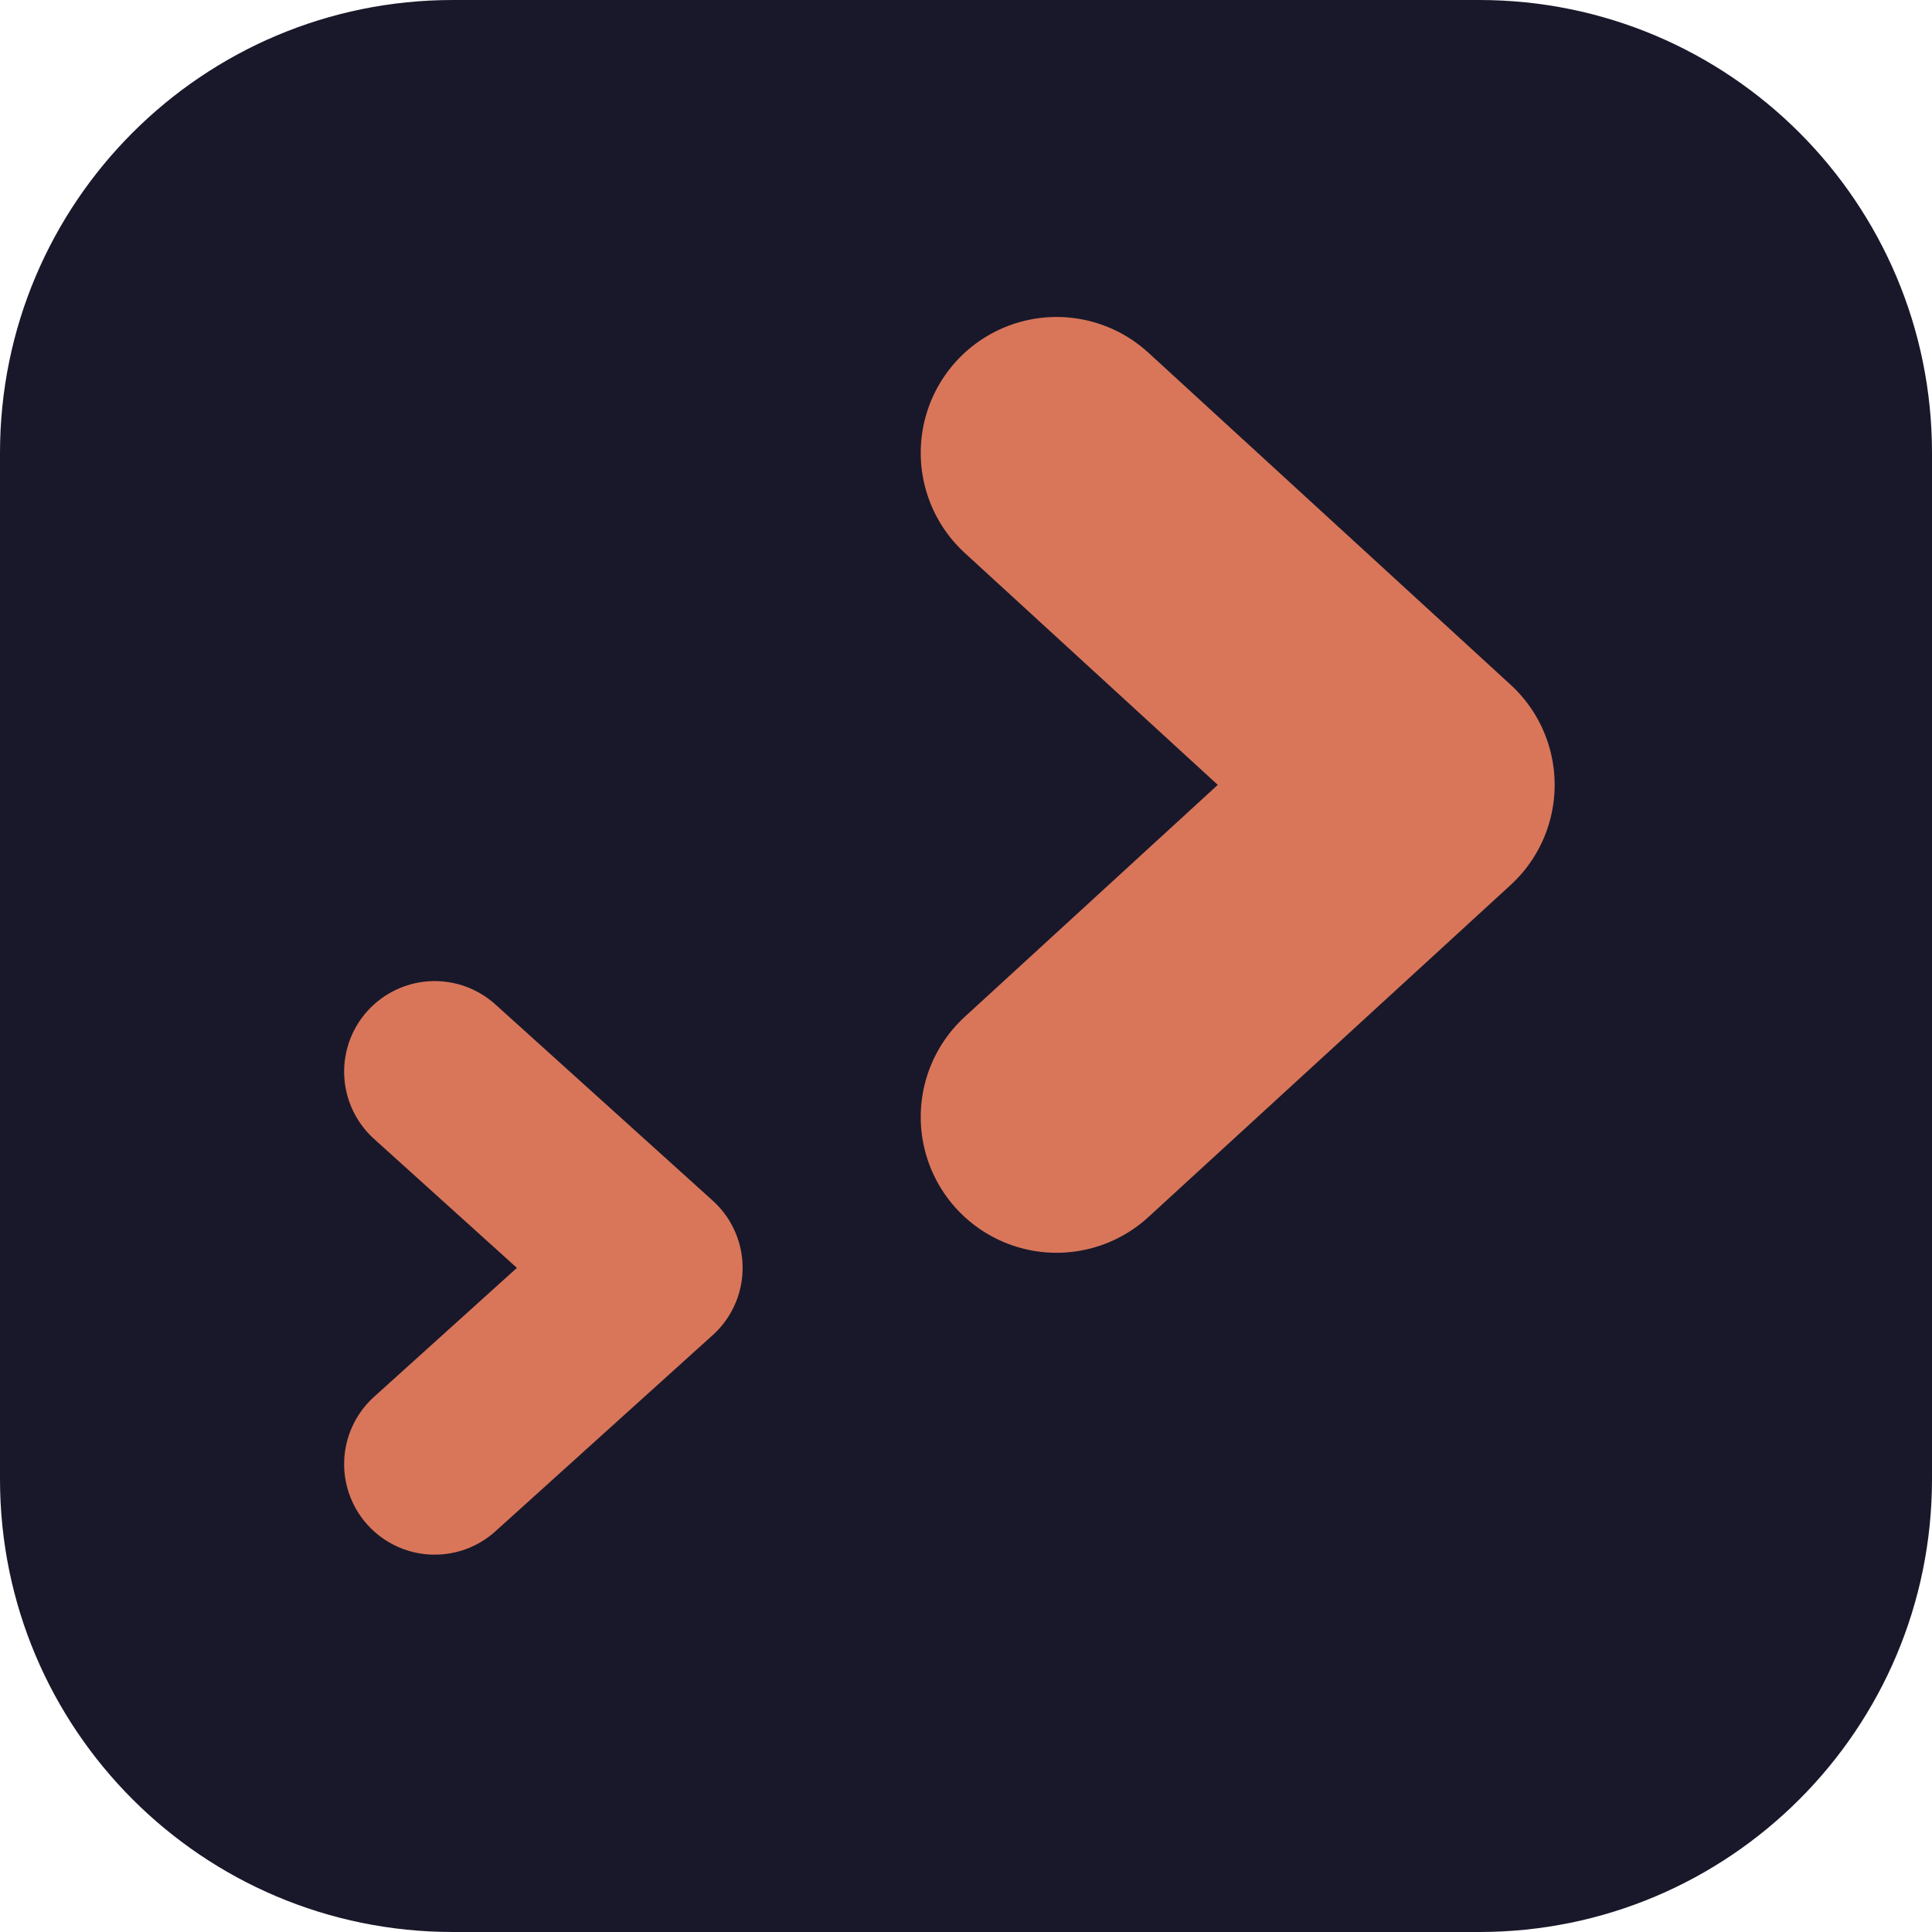
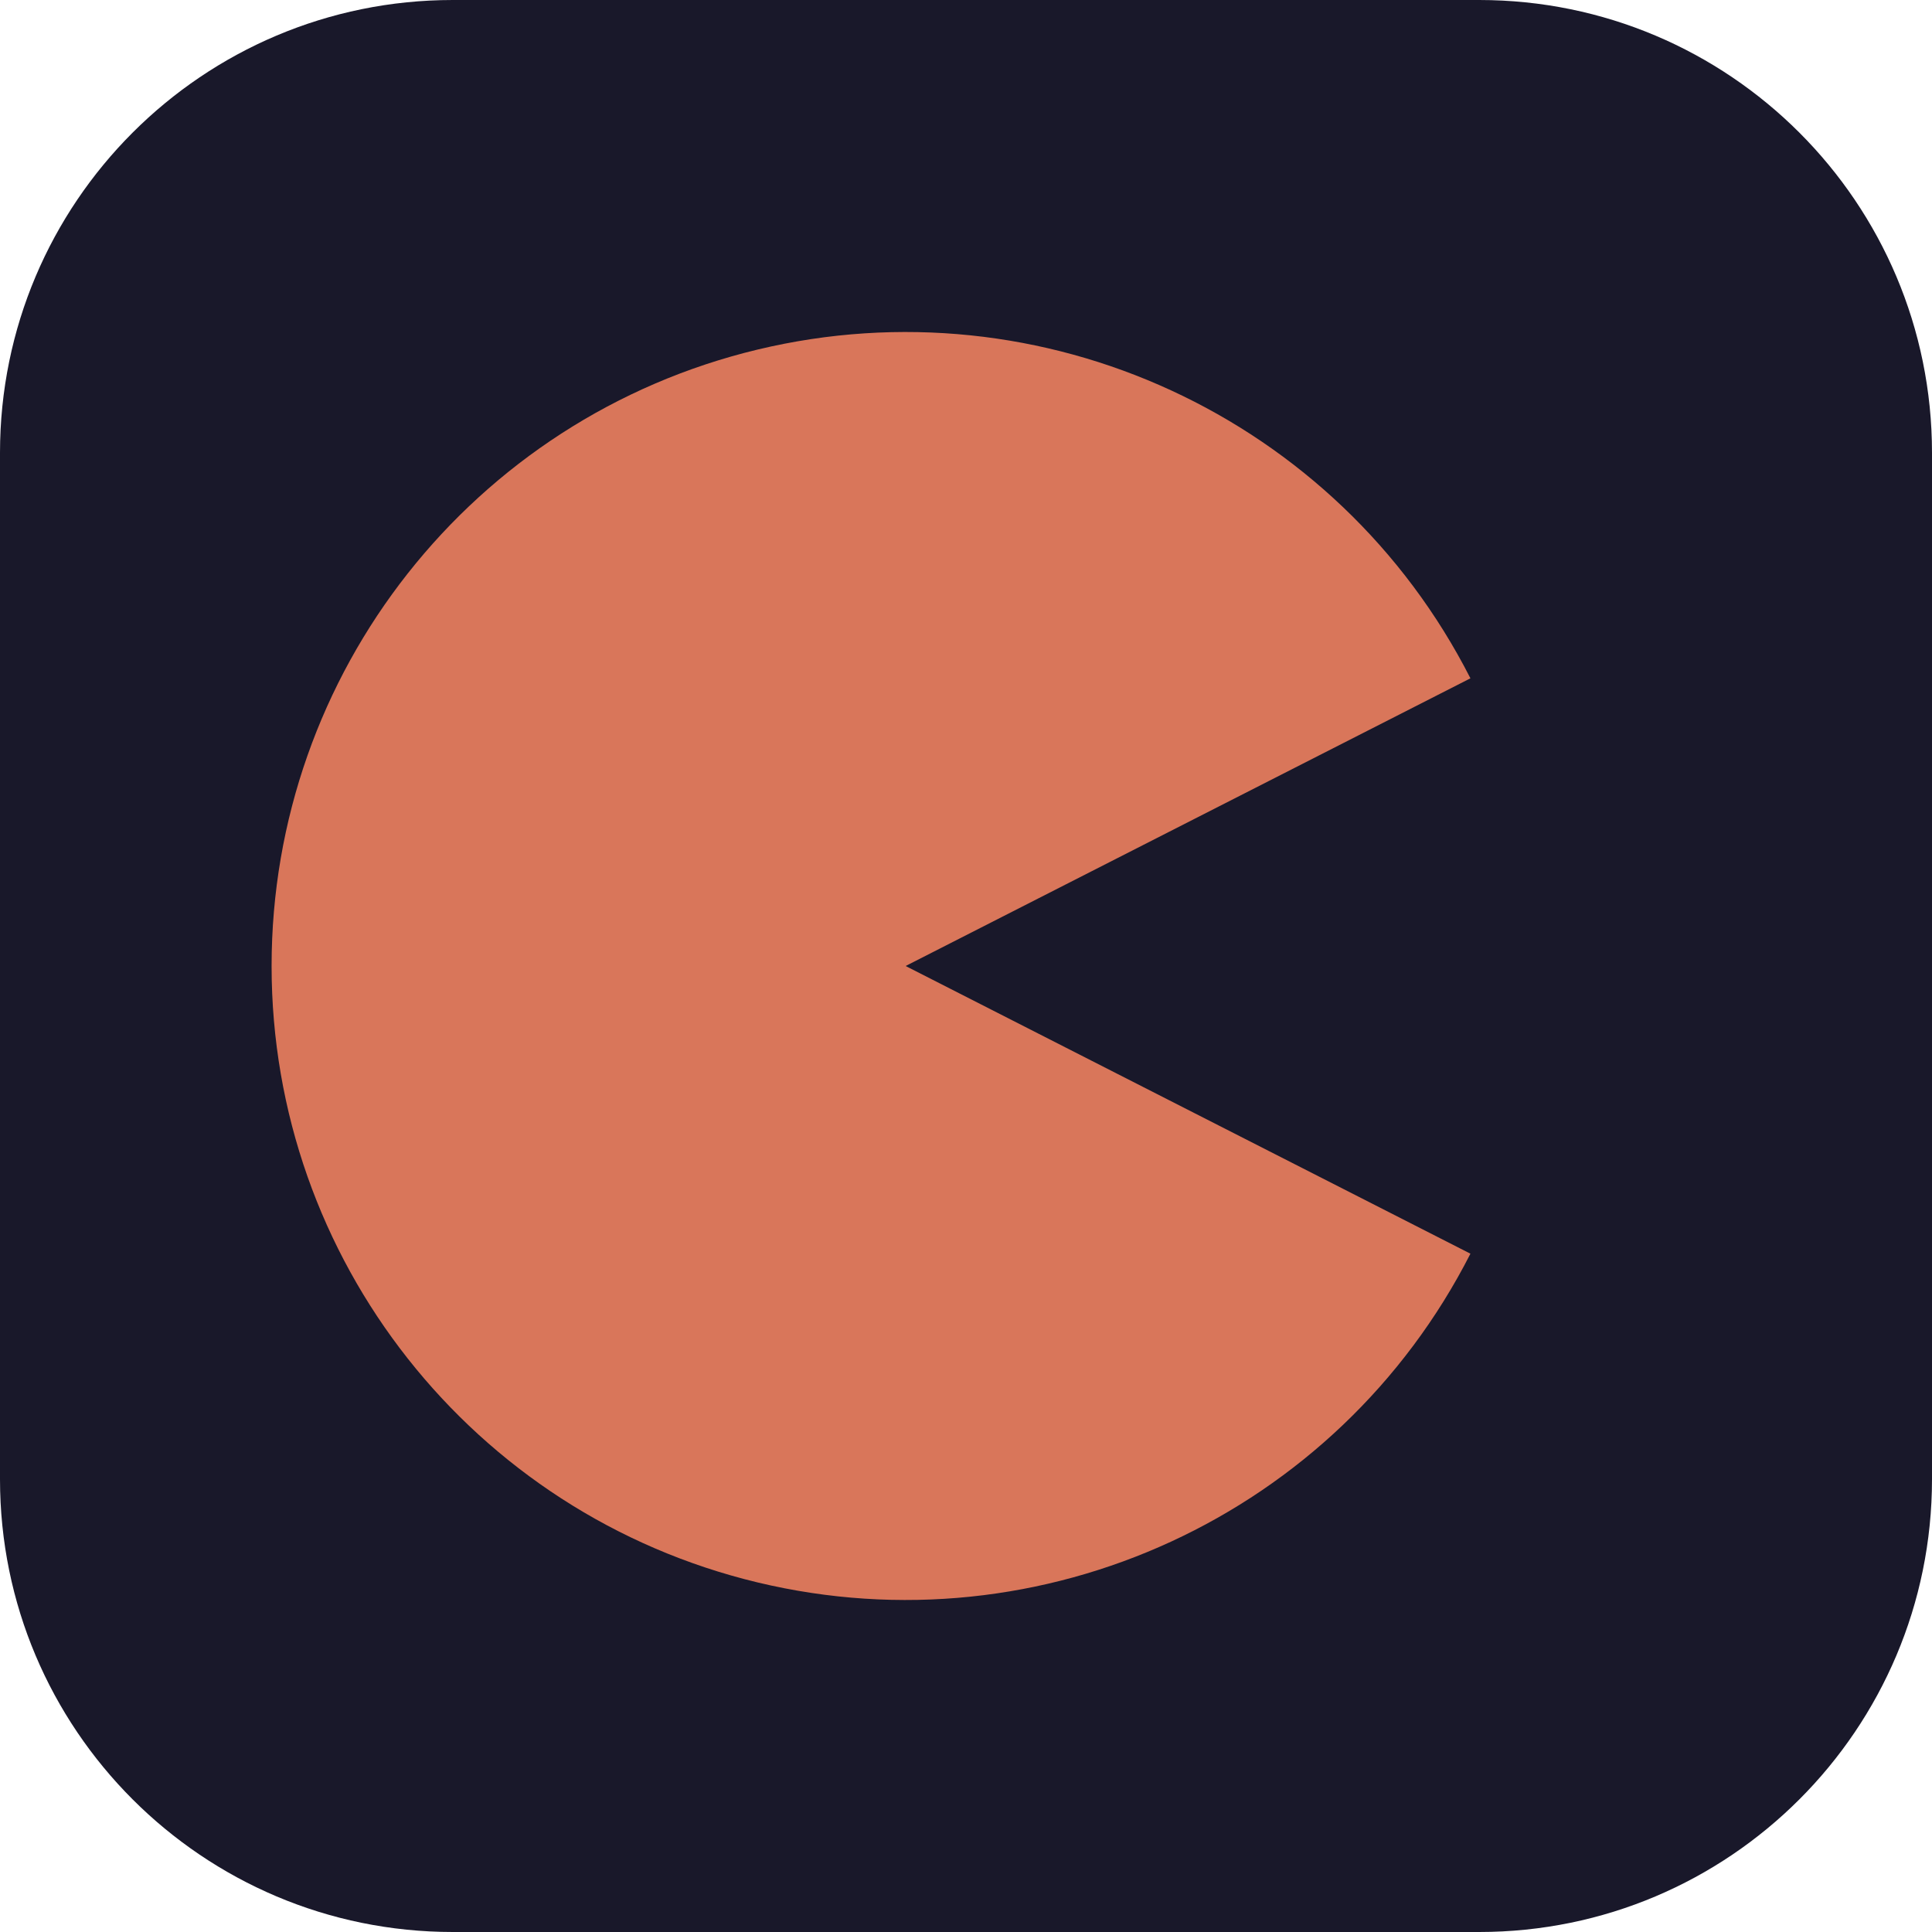
<svg xmlns="http://www.w3.org/2000/svg" viewBox="0 0 64 64">
  <rect width="64" height="64" rx="15" fill="#19182a" />
-   <polyline points="14.4,35.5 21.6,42 14.4,48.5" fill="none" stroke="#d9765a" stroke-width="6" stroke-linecap="round" stroke-linejoin="round" />
-   <polyline points="35,15 47,26 35,37" fill="none" stroke="#d9765a" stroke-width="9" stroke-linecap="round" stroke-linejoin="round" />
+   <path fill="#d9765a" d="M30 32L48.71 41.53A21 21 0 1 1 48.71 22.47Z" />
</svg>
